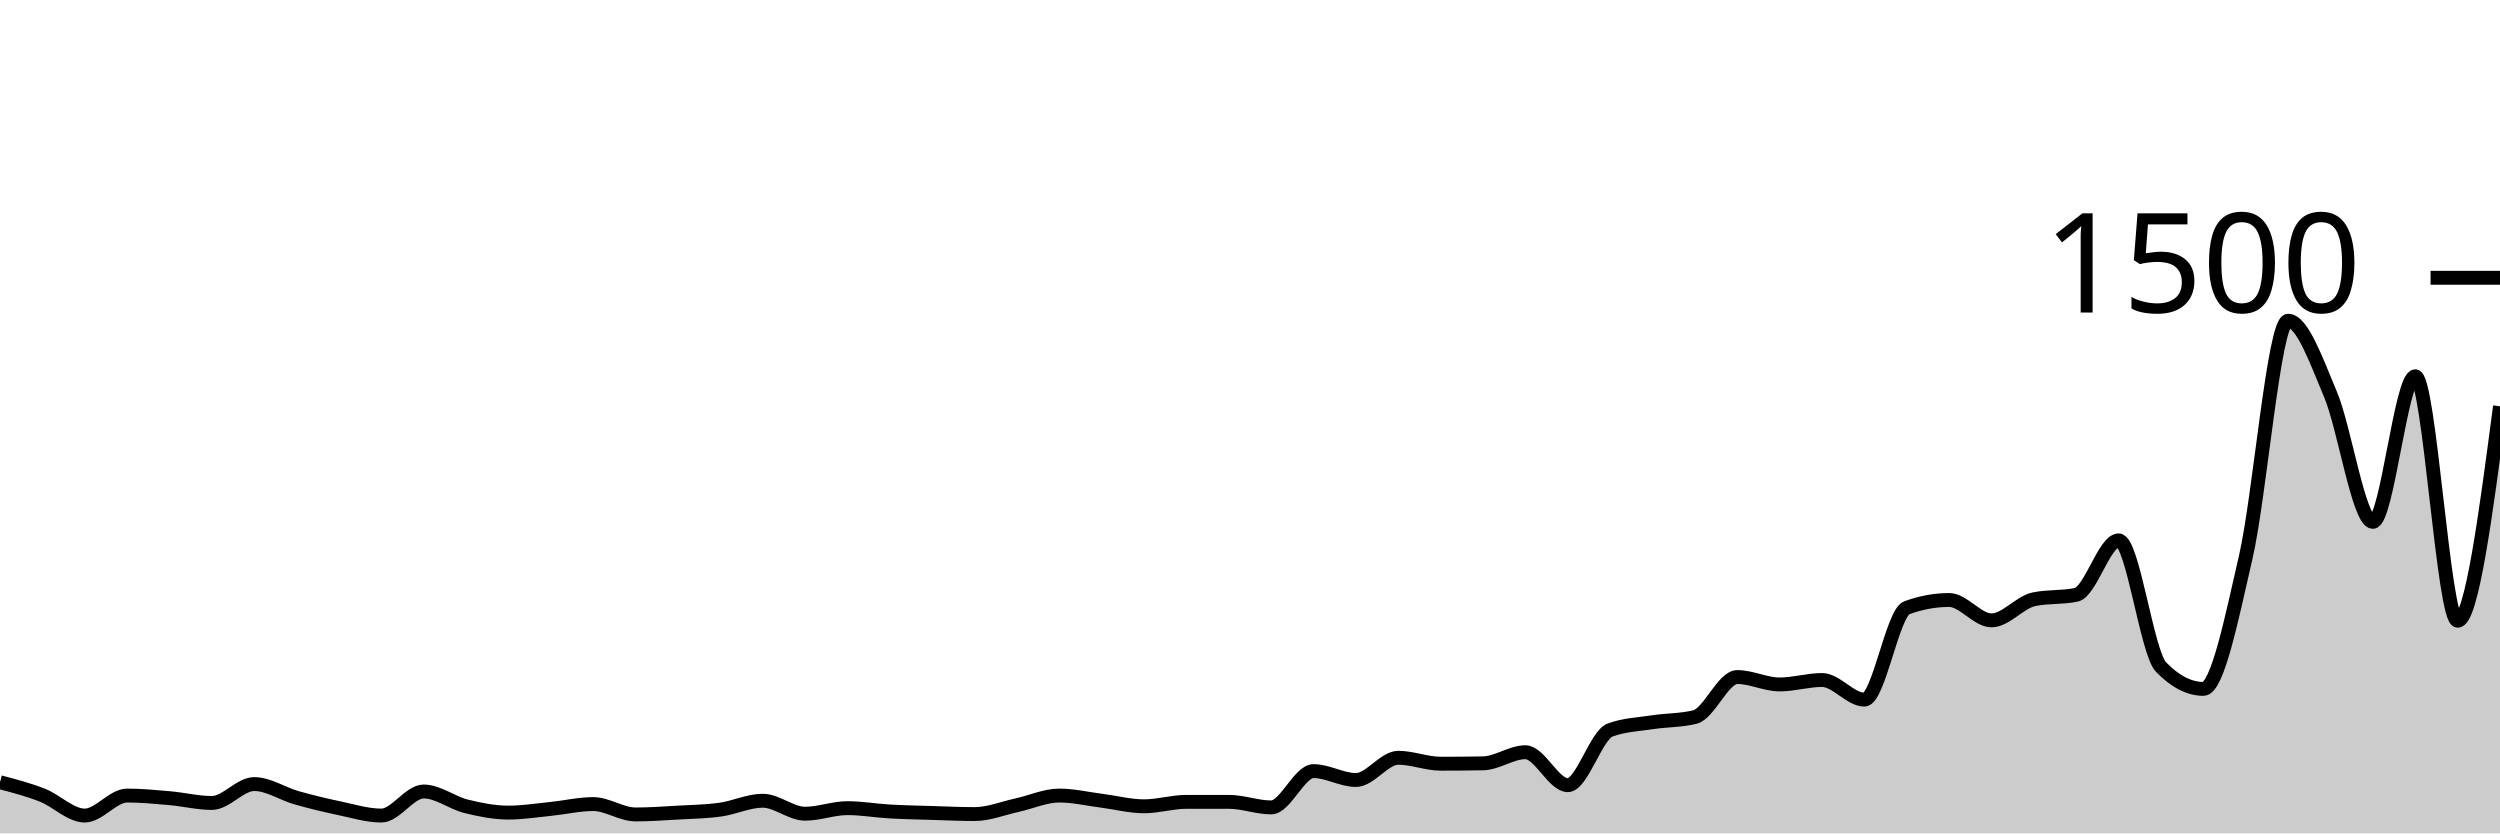
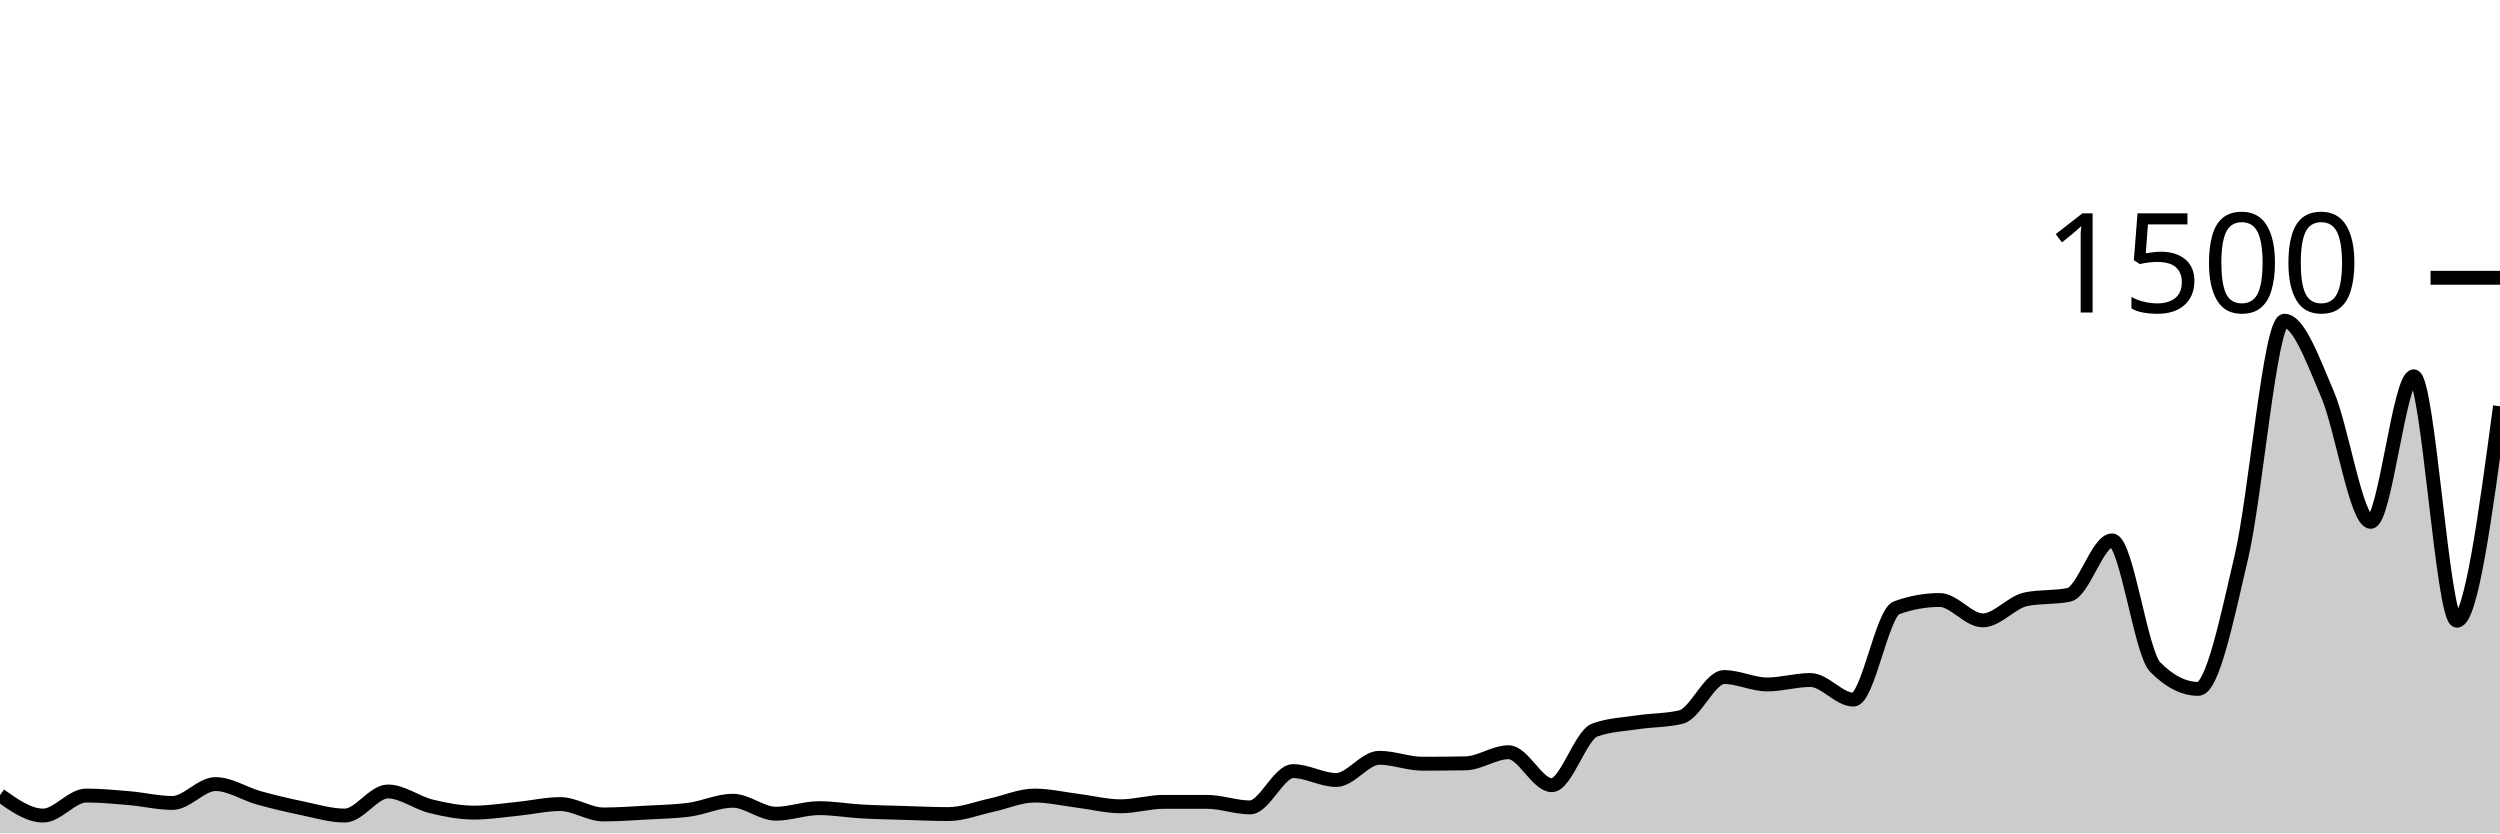
<svg xmlns="http://www.w3.org/2000/svg" viewBox="0 0 180 60">
  <g transform="translate(0,20)">
-     <path class="area" fill="rgba(0, 0, 0, 0.2)" d="M0,36.32C1.017,36.587,2.034,36.853,3.051,37.253C4.068,37.653,5.085,38.72,6.102,38.72C7.119,38.72,8.136,37.28,9.153,37.28C10.169,37.28,11.186,37.378,12.203,37.467C13.22,37.556,14.237,37.813,15.254,37.813C16.271,37.813,17.288,36.453,18.305,36.453C19.322,36.453,20.339,37.151,21.356,37.44C22.373,37.729,23.39,37.973,24.407,38.187C25.424,38.4,26.441,38.72,27.458,38.72C28.475,38.72,29.492,36.987,30.508,36.987C31.525,36.987,32.542,37.8,33.559,38.053C34.576,38.307,35.593,38.507,36.61,38.507C37.627,38.507,38.644,38.342,39.661,38.24C40.678,38.138,41.695,37.893,42.712,37.893C43.729,37.893,44.746,38.64,45.763,38.64C46.78,38.64,47.797,38.564,48.814,38.507C49.831,38.449,50.847,38.436,51.864,38.293C52.881,38.151,53.898,37.653,54.915,37.653C55.932,37.653,56.949,38.587,57.966,38.587C58.983,38.587,60,38.187,61.017,38.187C62.034,38.187,63.051,38.369,64.068,38.427C65.085,38.484,66.102,38.502,67.119,38.533C68.136,38.564,69.153,38.613,70.169,38.613C71.186,38.613,72.203,38.196,73.22,37.973C74.237,37.751,75.254,37.28,76.271,37.28C77.288,37.28,78.305,37.524,79.322,37.653C80.339,37.782,81.356,38.053,82.373,38.053C83.39,38.053,84.407,37.733,85.424,37.733C86.441,37.733,87.458,37.733,88.475,37.733C89.492,37.733,90.508,38.133,91.525,38.133C92.542,38.133,93.559,35.52,94.576,35.52C95.593,35.52,96.61,36.16,97.627,36.16C98.644,36.16,99.661,34.56,100.678,34.56C101.695,34.56,102.712,34.987,103.729,34.987C104.746,34.987,105.763,34.978,106.78,34.96C107.797,34.942,108.814,34.16,109.831,34.16C110.847,34.16,111.864,36.533,112.881,36.533C113.898,36.533,114.915,32.933,115.932,32.56C116.949,32.187,117.966,32.156,118.983,32C120,31.844,121.017,31.876,122.034,31.627C123.051,31.378,124.068,28.747,125.085,28.747C126.102,28.747,127.119,29.28,128.136,29.28C129.153,29.28,130.169,28.96,131.186,28.96C132.203,28.96,133.22,30.373,134.237,30.373C135.254,30.373,136.271,24.133,137.288,23.76C138.305,23.387,139.322,23.2,140.339,23.2C141.356,23.2,142.373,24.667,143.39,24.667C144.407,24.667,145.424,23.36,146.441,23.147C147.458,22.933,148.475,23.04,149.492,22.827C150.508,22.613,151.525,18.907,152.542,18.907C153.559,18.907,154.576,26.978,155.593,28.027C156.61,29.076,157.627,29.6,158.644,29.6C159.661,29.6,160.678,24.524,161.695,20.107C162.712,15.689,163.729,3.093,164.746,3.093C165.763,3.093,166.78,5.987,167.797,8.4C168.814,10.813,169.831,17.573,170.847,17.573C171.864,17.573,172.881,7.093,173.898,7.093C174.915,7.093,175.932,24.693,176.949,24.693C177.966,24.693,178.983,16.973,180,9.253L180,40C178.983,40,177.966,40,176.949,40C175.932,40,174.915,40,173.898,40C172.881,40,171.864,40,170.847,40C169.831,40,168.814,40,167.797,40C166.78,40,165.763,40,164.746,40C163.729,40,162.712,40,161.695,40C160.678,40,159.661,40,158.644,40C157.627,40,156.61,40,155.593,40C154.576,40,153.559,40,152.542,40C151.525,40,150.508,40,149.492,40C148.475,40,147.458,40,146.441,40C145.424,40,144.407,40,143.39,40C142.373,40,141.356,40,140.339,40C139.322,40,138.305,40,137.288,40C136.271,40,135.254,40,134.237,40C133.22,40,132.203,40,131.186,40C130.169,40,129.153,40,128.136,40C127.119,40,126.102,40,125.085,40C124.068,40,123.051,40,122.034,40C121.017,40,120,40,118.983,40C117.966,40,116.949,40,115.932,40C114.915,40,113.898,40,112.881,40C111.864,40,110.847,40,109.831,40C108.814,40,107.797,40,106.78,40C105.763,40,104.746,40,103.729,40C102.712,40,101.695,40,100.678,40C99.661,40,98.644,40,97.627,40C96.61,40,95.593,40,94.576,40C93.559,40,92.542,40,91.525,40C90.508,40,89.492,40,88.475,40C87.458,40,86.441,40,85.424,40C84.407,40,83.39,40,82.373,40C81.356,40,80.339,40,79.322,40C78.305,40,77.288,40,76.271,40C75.254,40,74.237,40,73.22,40C72.203,40,71.186,40,70.169,40C69.153,40,68.136,40,67.119,40C66.102,40,65.085,40,64.068,40C63.051,40,62.034,40,61.017,40C60,40,58.983,40,57.966,40C56.949,40,55.932,40,54.915,40C53.898,40,52.881,40,51.864,40C50.847,40,49.831,40,48.814,40C47.797,40,46.78,40,45.763,40C44.746,40,43.729,40,42.712,40C41.695,40,40.678,40,39.661,40C38.644,40,37.627,40,36.61,40C35.593,40,34.576,40,33.559,40C32.542,40,31.525,40,30.508,40C29.492,40,28.475,40,27.458,40C26.441,40,25.424,40,24.407,40C23.39,40,22.373,40,21.356,40C20.339,40,19.322,40,18.305,40C17.288,40,16.271,40,15.254,40C14.237,40,13.22,40,12.203,40C11.186,40,10.169,40,9.153,40C8.136,40,7.119,40,6.102,40C5.085,40,4.068,40,3.051,40C2.034,40,1.017,40,0,40Z" />
-     <path class="line" stroke="black" fill="none" d="M0,36.32C1.017,36.587,2.034,36.853,3.051,37.253C4.068,37.653,5.085,38.72,6.102,38.72C7.119,38.72,8.136,37.28,9.153,37.28C10.169,37.28,11.186,37.378,12.203,37.467C13.22,37.556,14.237,37.813,15.254,37.813C16.271,37.813,17.288,36.453,18.305,36.453C19.322,36.453,20.339,37.151,21.356,37.44C22.373,37.729,23.39,37.973,24.407,38.187C25.424,38.4,26.441,38.72,27.458,38.72C28.475,38.72,29.492,36.987,30.508,36.987C31.525,36.987,32.542,37.8,33.559,38.053C34.576,38.307,35.593,38.507,36.61,38.507C37.627,38.507,38.644,38.342,39.661,38.24C40.678,38.138,41.695,37.893,42.712,37.893C43.729,37.893,44.746,38.64,45.763,38.64C46.78,38.64,47.797,38.564,48.814,38.507C49.831,38.449,50.847,38.436,51.864,38.293C52.881,38.151,53.898,37.653,54.915,37.653C55.932,37.653,56.949,38.587,57.966,38.587C58.983,38.587,60,38.187,61.017,38.187C62.034,38.187,63.051,38.369,64.068,38.427C65.085,38.484,66.102,38.502,67.119,38.533C68.136,38.564,69.153,38.613,70.169,38.613C71.186,38.613,72.203,38.196,73.22,37.973C74.237,37.751,75.254,37.28,76.271,37.28C77.288,37.28,78.305,37.524,79.322,37.653C80.339,37.782,81.356,38.053,82.373,38.053C83.39,38.053,84.407,37.733,85.424,37.733C86.441,37.733,87.458,37.733,88.475,37.733C89.492,37.733,90.508,38.133,91.525,38.133C92.542,38.133,93.559,35.52,94.576,35.52C95.593,35.52,96.61,36.16,97.627,36.16C98.644,36.16,99.661,34.56,100.678,34.56C101.695,34.56,102.712,34.987,103.729,34.987C104.746,34.987,105.763,34.978,106.78,34.96C107.797,34.942,108.814,34.16,109.831,34.16C110.847,34.16,111.864,36.533,112.881,36.533C113.898,36.533,114.915,32.933,115.932,32.56C116.949,32.187,117.966,32.156,118.983,32C120,31.844,121.017,31.876,122.034,31.627C123.051,31.378,124.068,28.747,125.085,28.747C126.102,28.747,127.119,29.28,128.136,29.28C129.153,29.28,130.169,28.96,131.186,28.96C132.203,28.96,133.22,30.373,134.237,30.373C135.254,30.373,136.271,24.133,137.288,23.76C138.305,23.387,139.322,23.2,140.339,23.2C141.356,23.2,142.373,24.667,143.39,24.667C144.407,24.667,145.424,23.36,146.441,23.147C147.458,22.933,148.475,23.04,149.492,22.827C150.508,22.613,151.525,18.907,152.542,18.907C153.559,18.907,154.576,26.978,155.593,28.027C156.61,29.076,157.627,29.6,158.644,29.6C159.661,29.6,160.678,24.524,161.695,20.107C162.712,15.689,163.729,3.093,164.746,3.093C165.763,3.093,166.78,5.987,167.797,8.4C168.814,10.813,169.831,17.573,170.847,17.573C171.864,17.573,172.881,7.093,173.898,7.093C174.915,7.093,175.932,24.693,176.949,24.693C177.966,24.693,178.983,16.973,180,9.253" />
+     <path class="area" fill="rgba(0, 0, 0, 0.2)" d="M0,37.253C1.034,37.987,2.069,38.72,3.103,38.72C4.138,38.72,5.172,37.28,6.207,37.28C7.241,37.28,8.276,37.378,9.31,37.467C10.345,37.556,11.379,37.813,12.414,37.813C13.448,37.813,14.483,36.453,15.517,36.453C16.552,36.453,17.586,37.151,18.621,37.44C19.655,37.729,20.69,37.973,21.724,38.187C22.759,38.4,23.793,38.72,24.828,38.72C25.862,38.72,26.897,36.987,27.931,36.987C28.966,36.987,30,37.8,31.034,38.053C32.069,38.307,33.103,38.507,34.138,38.507C35.172,38.507,36.207,38.342,37.241,38.24C38.276,38.138,39.31,37.893,40.345,37.893C41.379,37.893,42.414,38.64,43.448,38.64C44.483,38.64,45.517,38.564,46.552,38.507C47.586,38.449,48.621,38.436,49.655,38.293C50.69,38.151,51.724,37.653,52.759,37.653C53.793,37.653,54.828,38.587,55.862,38.587C56.897,38.587,57.931,38.187,58.966,38.187C60,38.187,61.034,38.369,62.069,38.427C63.103,38.484,64.138,38.502,65.172,38.533C66.207,38.564,67.241,38.613,68.276,38.613C69.31,38.613,70.345,38.196,71.379,37.973C72.414,37.751,73.448,37.28,74.483,37.28C75.517,37.28,76.552,37.524,77.586,37.653C78.621,37.782,79.655,38.053,80.69,38.053C81.724,38.053,82.759,37.733,83.793,37.733C84.828,37.733,85.862,37.733,86.897,37.733C87.931,37.733,88.966,38.133,90,38.133C91.034,38.133,92.069,35.52,93.103,35.52C94.138,35.52,95.172,36.16,96.207,36.16C97.241,36.16,98.276,34.56,99.31,34.56C100.345,34.56,101.379,34.987,102.414,34.987C103.448,34.987,104.483,34.978,105.517,34.96C106.552,34.942,107.586,34.16,108.621,34.16C109.655,34.16,110.69,36.533,111.724,36.533C112.759,36.533,113.793,32.933,114.828,32.56C115.862,32.187,116.897,32.156,117.931,32C118.966,31.844,120,31.876,121.034,31.627C122.069,31.378,123.103,28.747,124.138,28.747C125.172,28.747,126.207,29.28,127.241,29.28C128.276,29.28,129.31,28.96,130.345,28.96C131.379,28.96,132.414,30.373,133.448,30.373C134.483,30.373,135.517,24.133,136.552,23.76C137.586,23.387,138.621,23.2,139.655,23.2C140.69,23.2,141.724,24.667,142.759,24.667C143.793,24.667,144.828,23.36,145.862,23.147C146.897,22.933,147.931,23.04,148.966,22.827C150,22.613,151.034,18.907,152.069,18.907C153.103,18.907,154.138,26.978,155.172,28.027C156.207,29.076,157.241,29.6,158.276,29.6C159.31,29.6,160.345,24.524,161.379,20.107C162.414,15.689,163.448,3.093,164.483,3.093C165.517,3.093,166.552,5.987,167.586,8.4C168.621,10.813,169.655,17.573,170.69,17.573C171.724,17.573,172.759,7.093,173.793,7.093C174.828,7.093,175.862,24.693,176.897,24.693C177.931,24.693,178.966,16.973,180,9.253L180,40C178.966,40,177.931,40,176.897,40C175.862,40,174.828,40,173.793,40C172.759,40,171.724,40,170.69,40C169.655,40,168.621,40,167.586,40C166.552,40,165.517,40,164.483,40C163.448,40,162.414,40,161.379,40C160.345,40,159.31,40,158.276,40C157.241,40,156.207,40,155.172,40C154.138,40,153.103,40,152.069,40C151.034,40,150,40,148.966,40C147.931,40,146.897,40,145.862,40C144.828,40,143.793,40,142.759,40C141.724,40,140.69,40,139.655,40C138.621,40,137.586,40,136.552,40C135.517,40,134.483,40,133.448,40C132.414,40,131.379,40,130.345,40C129.31,40,128.276,40,127.241,40C126.207,40,125.172,40,124.138,40C123.103,40,122.069,40,121.034,40C120,40,118.966,40,117.931,40C116.897,40,115.862,40,114.828,40C113.793,40,112.759,40,111.724,40C110.69,40,109.655,40,108.621,40C107.586,40,106.552,40,105.517,40C104.483,40,103.448,40,102.414,40C101.379,40,100.345,40,99.31,40C98.276,40,97.241,40,96.207,40C95.172,40,94.138,40,93.103,40C92.069,40,91.034,40,90,40C88.966,40,87.931,40,86.897,40C85.862,40,84.828,40,83.793,40C82.759,40,81.724,40,80.69,40C79.655,40,78.621,40,77.586,40C76.552,40,75.517,40,74.483,40C73.448,40,72.414,40,71.379,40C70.345,40,69.31,40,68.276,40C67.241,40,66.207,40,65.172,40C64.138,40,63.103,40,62.069,40C61.034,40,60,40,58.966,40C57.931,40,56.897,40,55.862,40C54.828,40,53.793,40,52.759,40C51.724,40,50.69,40,49.655,40C48.621,40,47.586,40,46.552,40C45.517,40,44.483,40,43.448,40C42.414,40,41.379,40,40.345,40C39.31,40,38.276,40,37.241,40C36.207,40,35.172,40,34.138,40C33.103,40,32.069,40,31.034,40C30,40,28.966,40,27.931,40C26.897,40,25.862,40,24.828,40C23.793,40,22.759,40,21.724,40C20.69,40,19.655,40,18.621,40C17.586,40,16.552,40,15.517,40C14.483,40,13.448,40,12.414,40C11.379,40,10.345,40,9.31,40C8.276,40,7.241,40,6.207,40C5.172,40,4.138,40,3.103,40C2.069,40,1.034,40,0,40Z" />
+     <path class="line" stroke="black" fill="none" d="M0,37.253C1.034,37.987,2.069,38.72,3.103,38.72C4.138,38.72,5.172,37.28,6.207,37.28C7.241,37.28,8.276,37.378,9.31,37.467C10.345,37.556,11.379,37.813,12.414,37.813C13.448,37.813,14.483,36.453,15.517,36.453C16.552,36.453,17.586,37.151,18.621,37.44C19.655,37.729,20.69,37.973,21.724,38.187C22.759,38.4,23.793,38.72,24.828,38.72C25.862,38.72,26.897,36.987,27.931,36.987C28.966,36.987,30,37.8,31.034,38.053C32.069,38.307,33.103,38.507,34.138,38.507C35.172,38.507,36.207,38.342,37.241,38.24C38.276,38.138,39.31,37.893,40.345,37.893C41.379,37.893,42.414,38.64,43.448,38.64C44.483,38.64,45.517,38.564,46.552,38.507C47.586,38.449,48.621,38.436,49.655,38.293C50.69,38.151,51.724,37.653,52.759,37.653C53.793,37.653,54.828,38.587,55.862,38.587C56.897,38.587,57.931,38.187,58.966,38.187C60,38.187,61.034,38.369,62.069,38.427C63.103,38.484,64.138,38.502,65.172,38.533C66.207,38.564,67.241,38.613,68.276,38.613C69.31,38.613,70.345,38.196,71.379,37.973C72.414,37.751,73.448,37.28,74.483,37.28C75.517,37.28,76.552,37.524,77.586,37.653C78.621,37.782,79.655,38.053,80.69,38.053C81.724,38.053,82.759,37.733,83.793,37.733C84.828,37.733,85.862,37.733,86.897,37.733C87.931,37.733,88.966,38.133,90,38.133C91.034,38.133,92.069,35.52,93.103,35.52C94.138,35.52,95.172,36.16,96.207,36.16C97.241,36.16,98.276,34.56,99.31,34.56C100.345,34.56,101.379,34.987,102.414,34.987C103.448,34.987,104.483,34.978,105.517,34.96C106.552,34.942,107.586,34.16,108.621,34.16C109.655,34.16,110.69,36.533,111.724,36.533C112.759,36.533,113.793,32.933,114.828,32.56C115.862,32.187,116.897,32.156,117.931,32C118.966,31.844,120,31.876,121.034,31.627C122.069,31.378,123.103,28.747,124.138,28.747C125.172,28.747,126.207,29.28,127.241,29.28C128.276,29.28,129.31,28.96,130.345,28.96C131.379,28.96,132.414,30.373,133.448,30.373C134.483,30.373,135.517,24.133,136.552,23.76C137.586,23.387,138.621,23.2,139.655,23.2C140.69,23.2,141.724,24.667,142.759,24.667C143.793,24.667,144.828,23.36,145.862,23.147C146.897,22.933,147.931,23.04,148.966,22.827C150,22.613,151.034,18.907,152.069,18.907C153.103,18.907,154.138,26.978,155.172,28.027C156.207,29.076,157.241,29.6,158.276,29.6C159.31,29.6,160.345,24.524,161.379,20.107C162.414,15.689,163.448,3.093,164.483,3.093C165.517,3.093,166.552,5.987,167.586,8.4C168.621,10.813,169.655,17.573,170.69,17.573C171.724,17.573,172.759,7.093,173.793,7.093C174.828,7.093,175.862,24.693,176.897,24.693C177.931,24.693,178.966,16.973,180,9.253" />
    <path class="axis-ceiling" stroke-width="1" stroke="black" fill="none" d="M175,0L180,0" />
    <text class="axis-ceiling-label" font-family="sans-serif" text-anchor="end" font-size="10px" x="170" y="2.5">1500</text>
  </g>
</svg>
